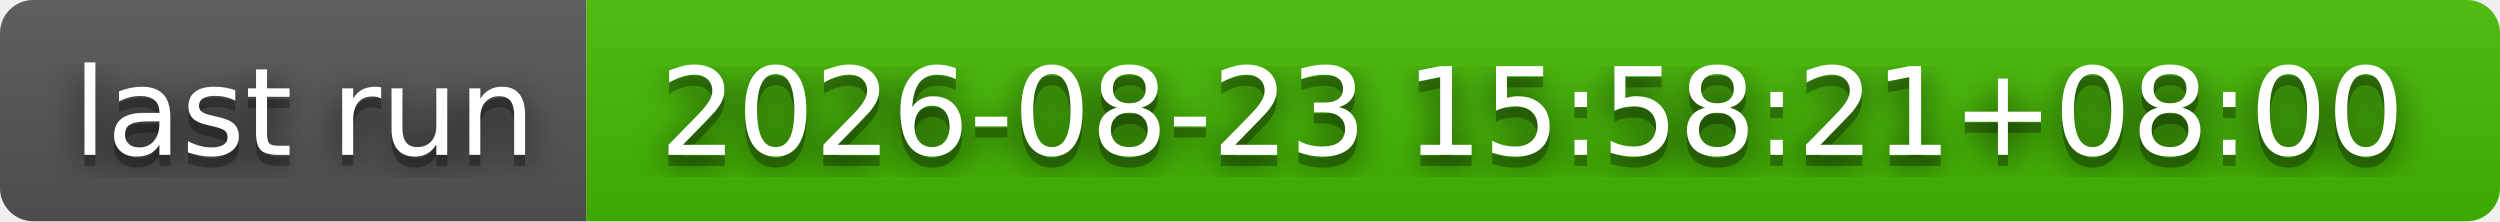
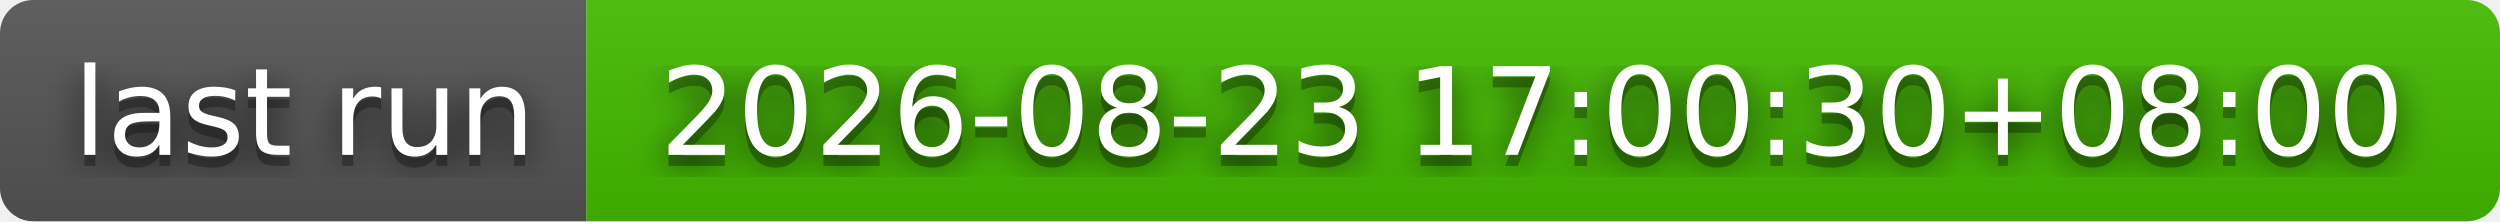
- <svg xmlns="http://www.w3.org/2000/svg" width="226" height="20" role="img" aria-label="last run: 2026-08-23 15:58:21+08:00">
+ <svg xmlns="http://www.w3.org/2000/svg" width="226" height="20" role="img" aria-label="last run: 2026-08-23 17:00:30+08:00">
  <filter id="blur">
    <feGaussianBlur stdDeviation="16" />
  </filter>
  <linearGradient id="s" x2="0" y2="100%">
    <stop offset="0" stop-color="#bbb" stop-opacity=".1" />
    <stop offset="1" stop-opacity=".1" />
  </linearGradient>
  <clipPath id="r">
    <rect width="226" height="20" rx="3" />
  </clipPath>
  <g clip-path="url(#r)">
    <rect width="53" height="20" fill="#555" />
    <rect x="53" width="173" height="20" fill="#4b0" />
    <rect width="226" height="20" fill="url(#s)" />
  </g>
  <g fill="#fff" text-anchor="middle" font-family="Verdana,Geneva,DejaVu Sans,sans-serif" text-rendering="geometricPrecision" font-size="110">
    <g transform="scale(.1)">
      <g aria-hidden="true" fill="#010101">
        <text x="275" y="150" fill-opacity=".8" filter="url(#blur)" textLength="430">last run</text>
        <text x="275" y="150" fill-opacity=".3" textLength="430">last run</text>
      </g>
      <text x="275" y="140" textLength="430">last run</text>
    </g>
    <g transform="scale(.1)">
      <g aria-hidden="true" fill="#010101">
-         <text x="1385" y="150" fill-opacity=".8" filter="url(#blur)" textLength="1630">2026-08-23 15:58:21+08:00</text>
-         <text x="1385" y="150" fill-opacity=".3" textLength="1630">2026-08-23 15:58:21+08:00</text>
+         <text x="1385" y="150" fill-opacity=".8" filter="url(#blur)" textLength="1630">2026-08-23 17:00:30+08:00</text>
+         <text x="1385" y="150" fill-opacity=".3" textLength="1630">2026-08-23 17:00:30+08:00</text>
      </g>
-       <text x="1385" y="140" textLength="1630">2026-08-23 15:58:21+08:00</text>
+       <text x="1385" y="140" textLength="1630">2026-08-23 17:00:30+08:00</text>
    </g>
  </g>
</svg>
